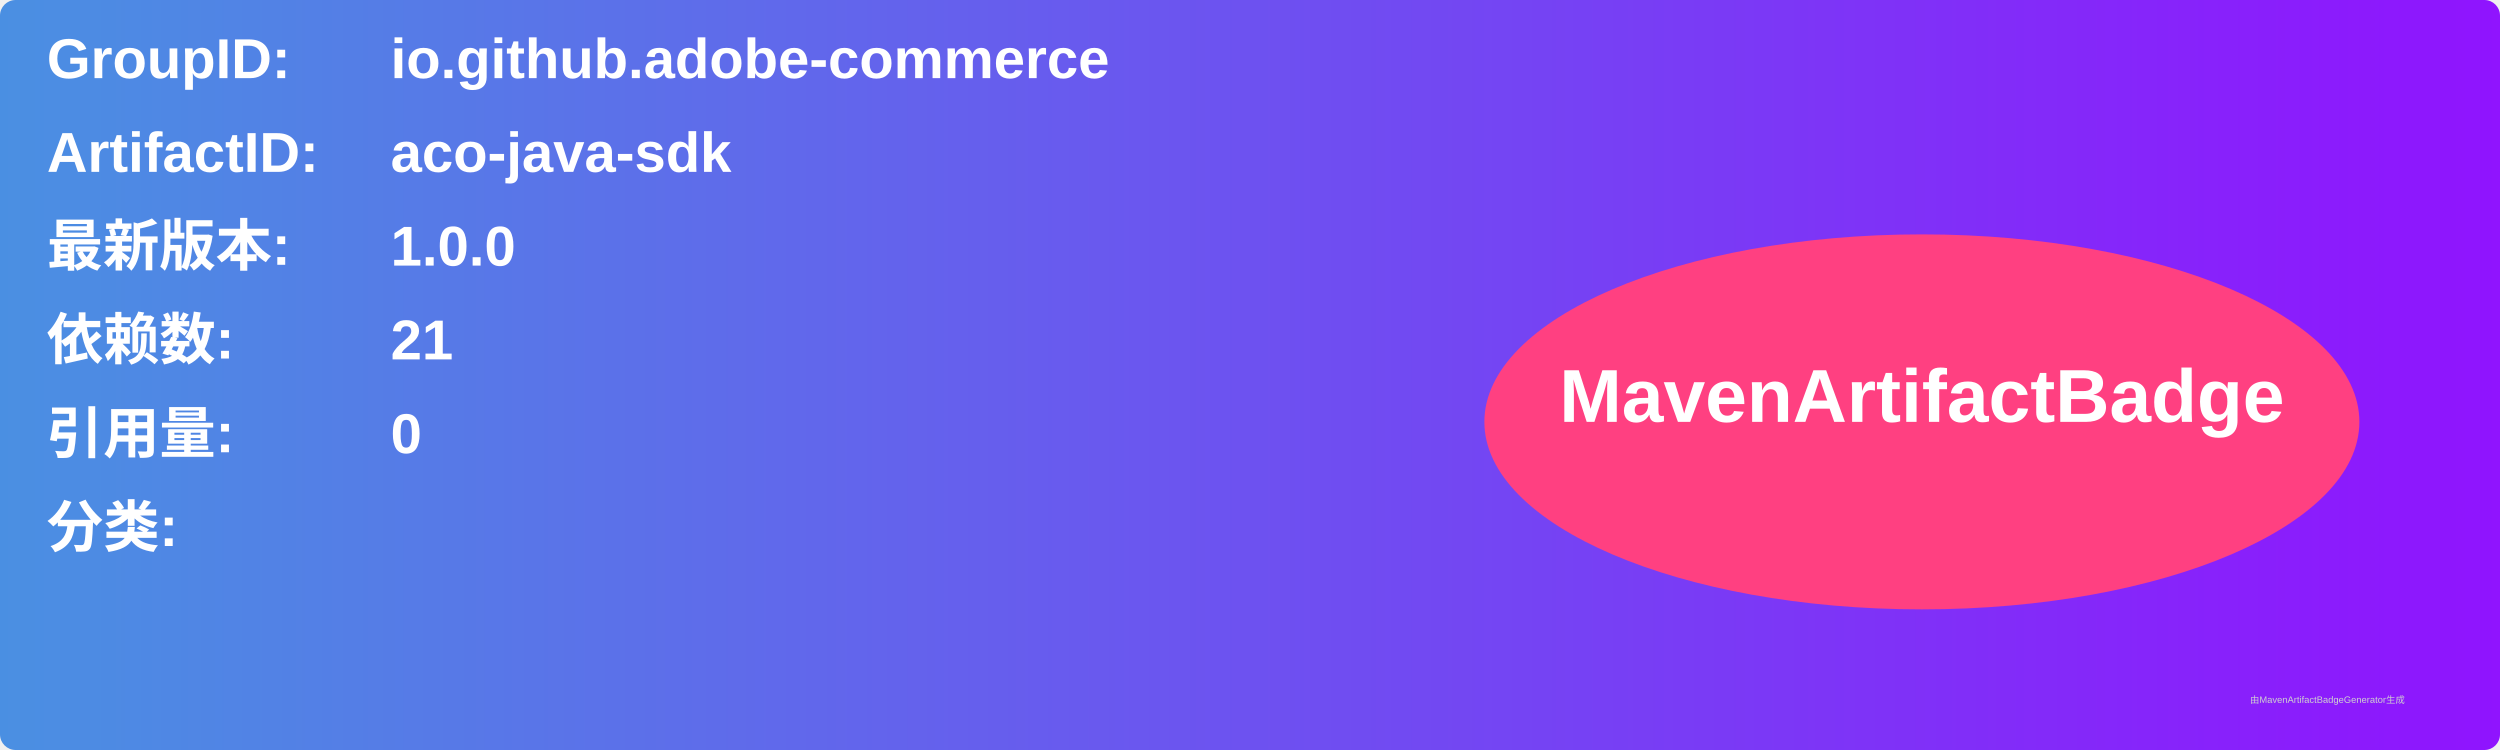
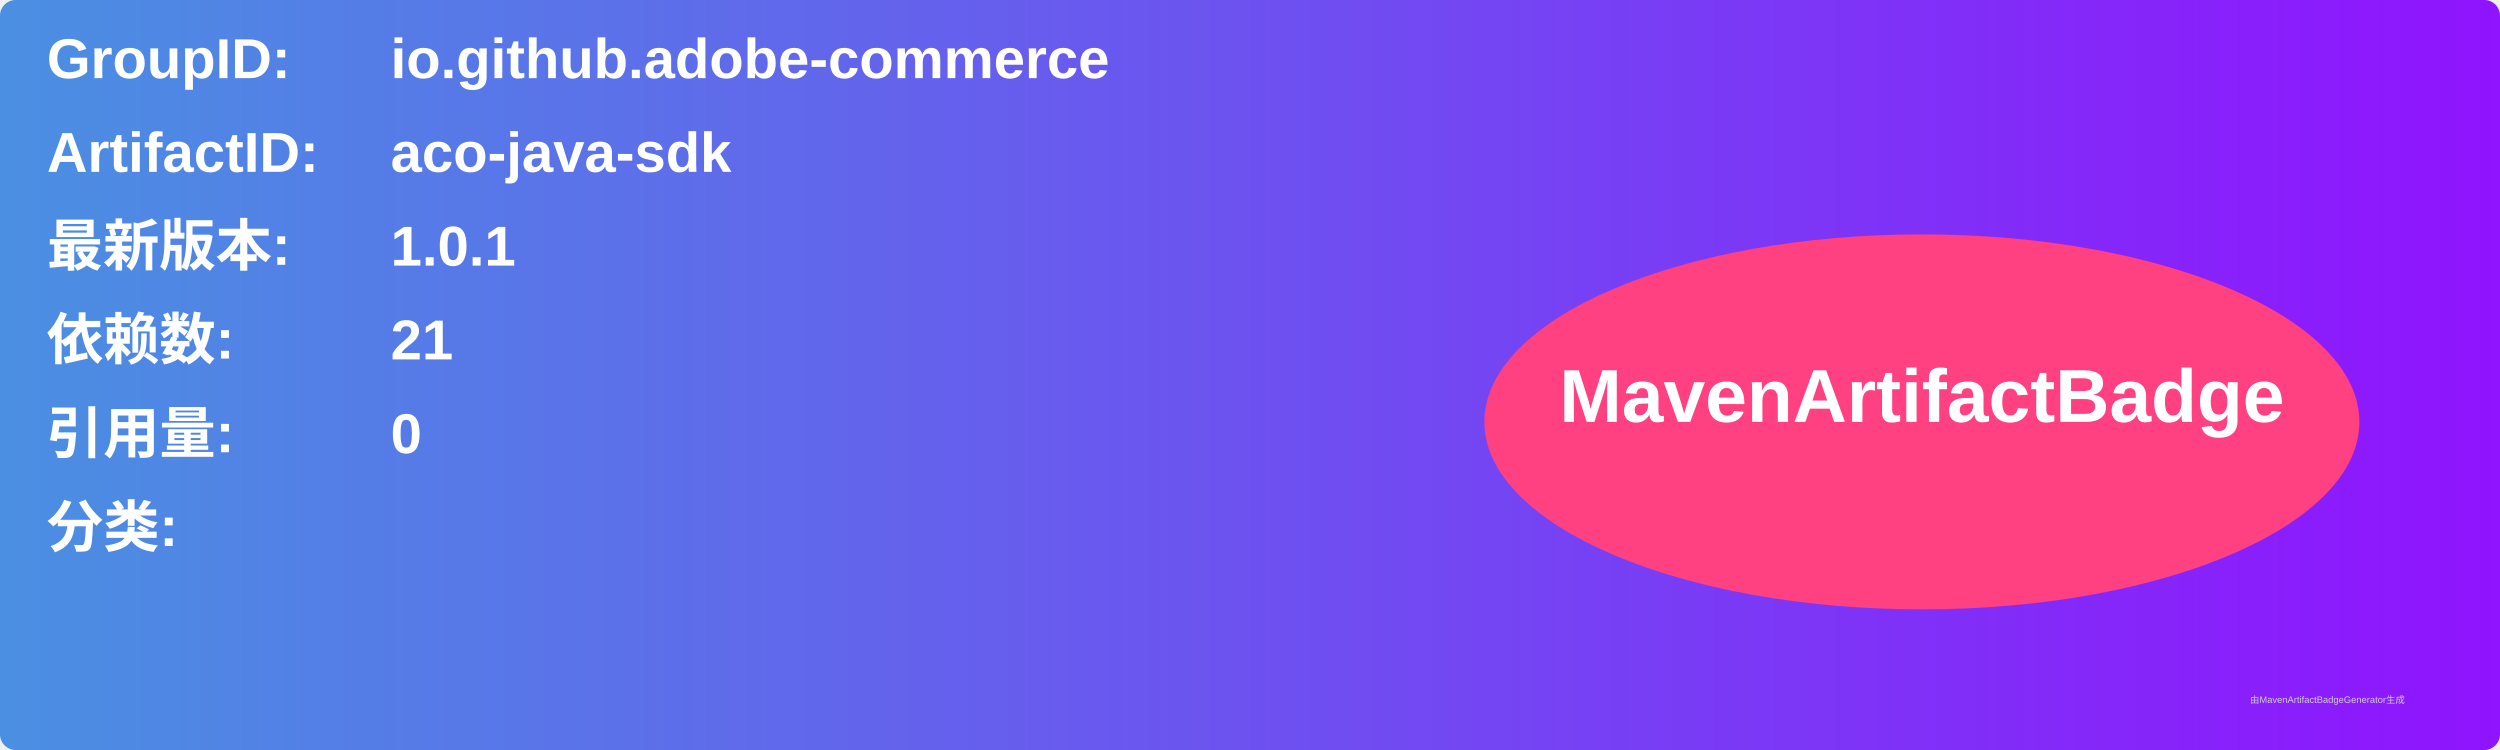
<svg xmlns="http://www.w3.org/2000/svg" width="800" height="240" viewBox="0 0 800 240">
  <linearGradient id="grad" x1="0%" y1="0%" x2="100%" y2="0%">
    <stop offset="0%" stop-color="#4a90e2" />
    <stop offset="100%" stop-color="#9013fe" />
  </linearGradient>
  <rect width="100%" height="100%" rx="5" ry="5" fill="url(#grad)" />
  <g transform="translate(15, 15)">
    <text x="0" y="10" font-family="Arial" font-size="18" fill="white" font-weight="bold" width="260">GroupID:</text>
    <text x="110" y="10" font-family="Arial" font-size="18" fill="white" font-weight="bold" width="460">io.github.adobe-commerce</text>
    <text x="0" y="40" font-family="Arial" font-size="18" fill="white" font-weight="bold" width="260">ArtifactID:</text>
    <text x="110" y="40" font-family="Arial" font-size="18" fill="white" font-weight="bold" width="460">aco-java-sdk</text>
    <text x="0" y="70" font-family="Arial" font-size="18" fill="white" font-weight="bold">最新版本:</text>
    <text x="110" y="70" font-family="Arial" font-size="18" fill="white" font-weight="bold">
-       <tspan font-weight="bold">1.0.0</tspan>
+       <tspan font-weight="bold">1.0.1</tspan>
    </text>
    <text x="0" y="100" font-family="Arial" font-size="18" fill="white" font-weight="bold">依赖数: </text>
    <text x="110" y="100" font-family="Arial" font-size="18" fill="white">
      <tspan font-weight="bold">21</tspan>
    </text>
    <text x="0" y="130" font-family="Arial" font-size="18" fill="white" font-weight="bold">引用量: </text>
    <text x="110" y="130" font-family="Arial" font-size="18" fill="white">
      <tspan font-weight="bold">0</tspan>
    </text>
    <text x="0" y="160" font-family="Arial" font-size="18" fill="white" font-weight="bold">分类:</text>
    <text x="10" y="190" font-family="Arial" font-size="10" fill="white">
      <tspan font-weight="bold" />
    </text>
    <ellipse cx="600" cy="120" rx="140" ry="60" fill="#ff4081" />
    <text x="600" y="120" text-anchor="middle" font-family="Arial" font-size="24" fill="white" font-weight="bold">MavenArtifactBadge</text>
  </g>
  <text x="720" y="225" font-family="Arial" font-size="3" fill="#d0d0d0">由MavenArtifactBadgeGenerator生成</text>
</svg>
